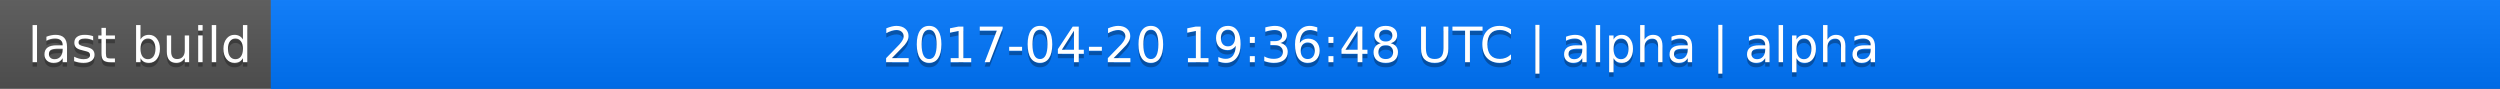
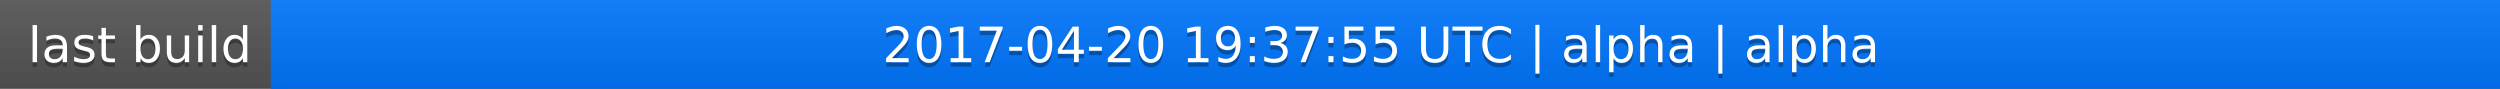
<svg xmlns="http://www.w3.org/2000/svg" width="563" height="20">
  <linearGradient id="a" x2="0" y2="100%">
    <stop offset="0" stop-color="#bbb" stop-opacity=".1" />
    <stop offset="1" stop-opacity=".1" />
  </linearGradient>
  <rect rx="0" width="563" height="20" fill="#555" />
  <rect rx="0" x="61" width="502" height="20" fill="#07f" />
  <path fill="#07f" d="M61 0h4v20h-4z" />
  <rect rx="0" width="563" height="20" fill="url(#a)" />
  <g fill="#fff" text-anchor="middle" font-family="DejaVu Sans,Verdana,Geneva,sans-serif" font-size="11">
    <text x="31.5" y="15" fill="#010101" fill-opacity=".3">last build</text>
    <text x="31.5" y="14">last build</text>
-     <text x="311" y="15" fill="#010101" fill-opacity=".3">2017-04-20 19:36:48 UTC | alpha | alpha</text>
-     <text x="311" y="14">2017-04-20 19:36:48 UTC | alpha | alpha</text>
+     <text x="311" y="15" fill="#010101" fill-opacity=".3">2017-04-20 19:37:55 UTC | alpha | alpha</text>
+     <text x="311" y="14">2017-04-20 19:37:55 UTC | alpha | alpha</text>
  </g>
</svg>
